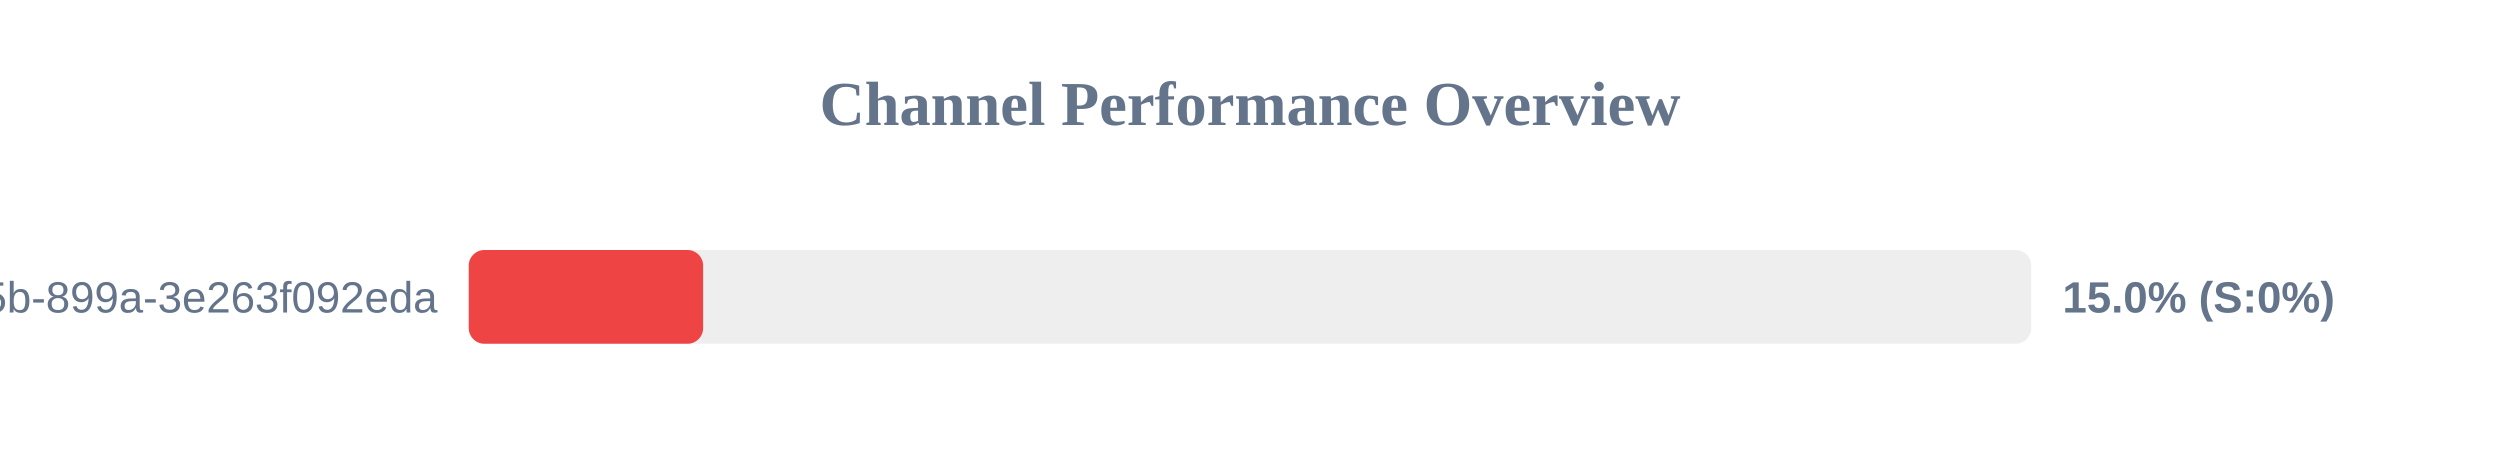
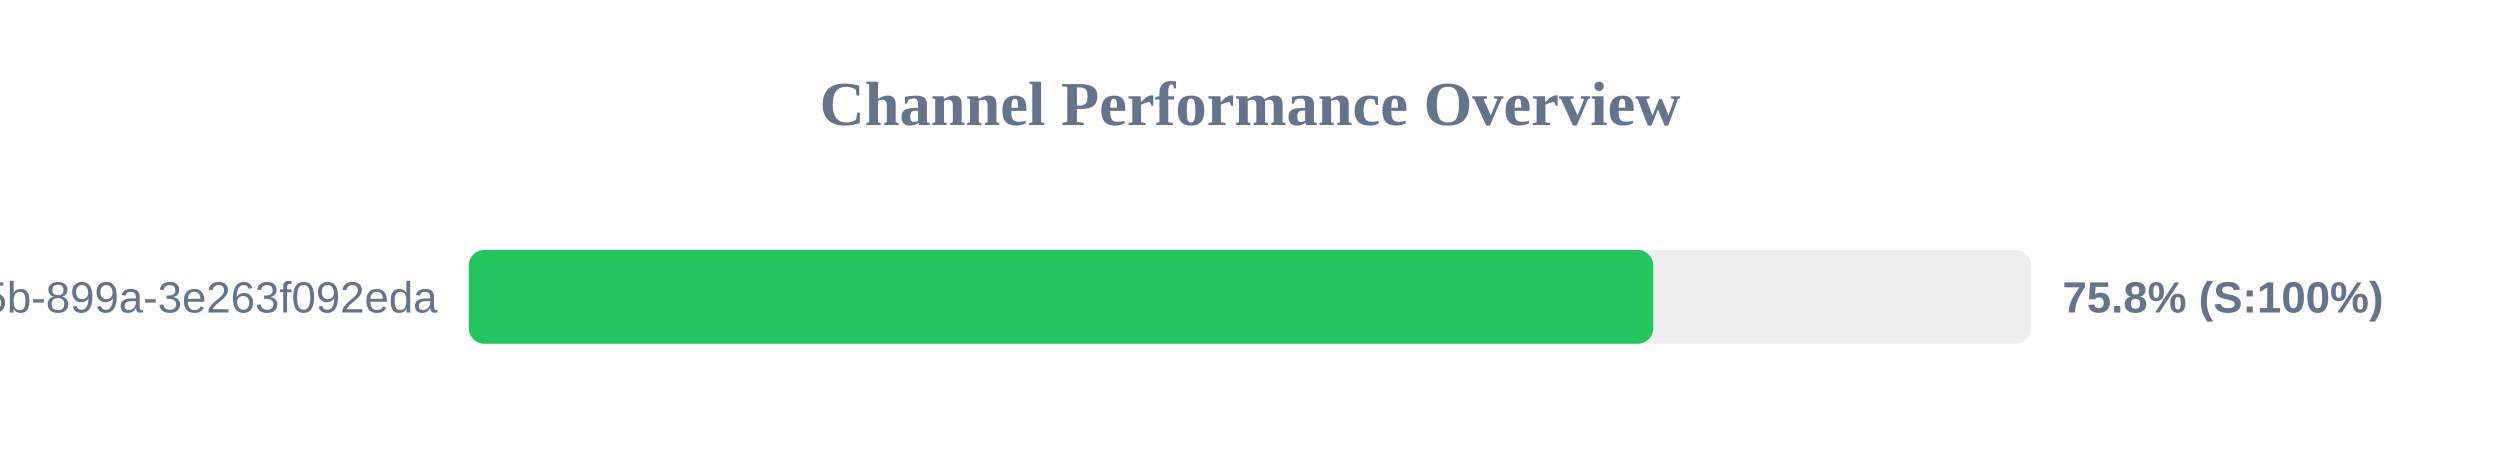
<svg xmlns="http://www.w3.org/2000/svg" width="800" height="150" version="1.1">
  <style>
        .row { font: 14px Arial; fill: #64748b; }
        .score { font: bold 14px Arial; fill: #64748b; }
    </style>
  <text x="400" y="40" text-anchor="middle" font-size="20px" font-weight="bold" fill="#64748b">Channel Performance Overview</text>
  <rect x="150" y="80" width="500" height="30" fill="#eee" rx="5" />
-   <rect x="150" y="80" width="75.0" height="30" fill="#ef4444" rx="5" />
+   <rect x="150" y="80" width="379.05" height="30" fill="#22c55e" rx="5" />
  <text x="140" y="100" text-anchor="end" class="row">?uuid=6bf726db-fb0b-405b-899a-3e263f092eda</text>
-   <text x="660" y="100" text-anchor="start" class="score">15.0% (S:0%)</text>
+   <text x="660" y="100" text-anchor="start" class="score">75.8% (S:100%)</text>
</svg>
